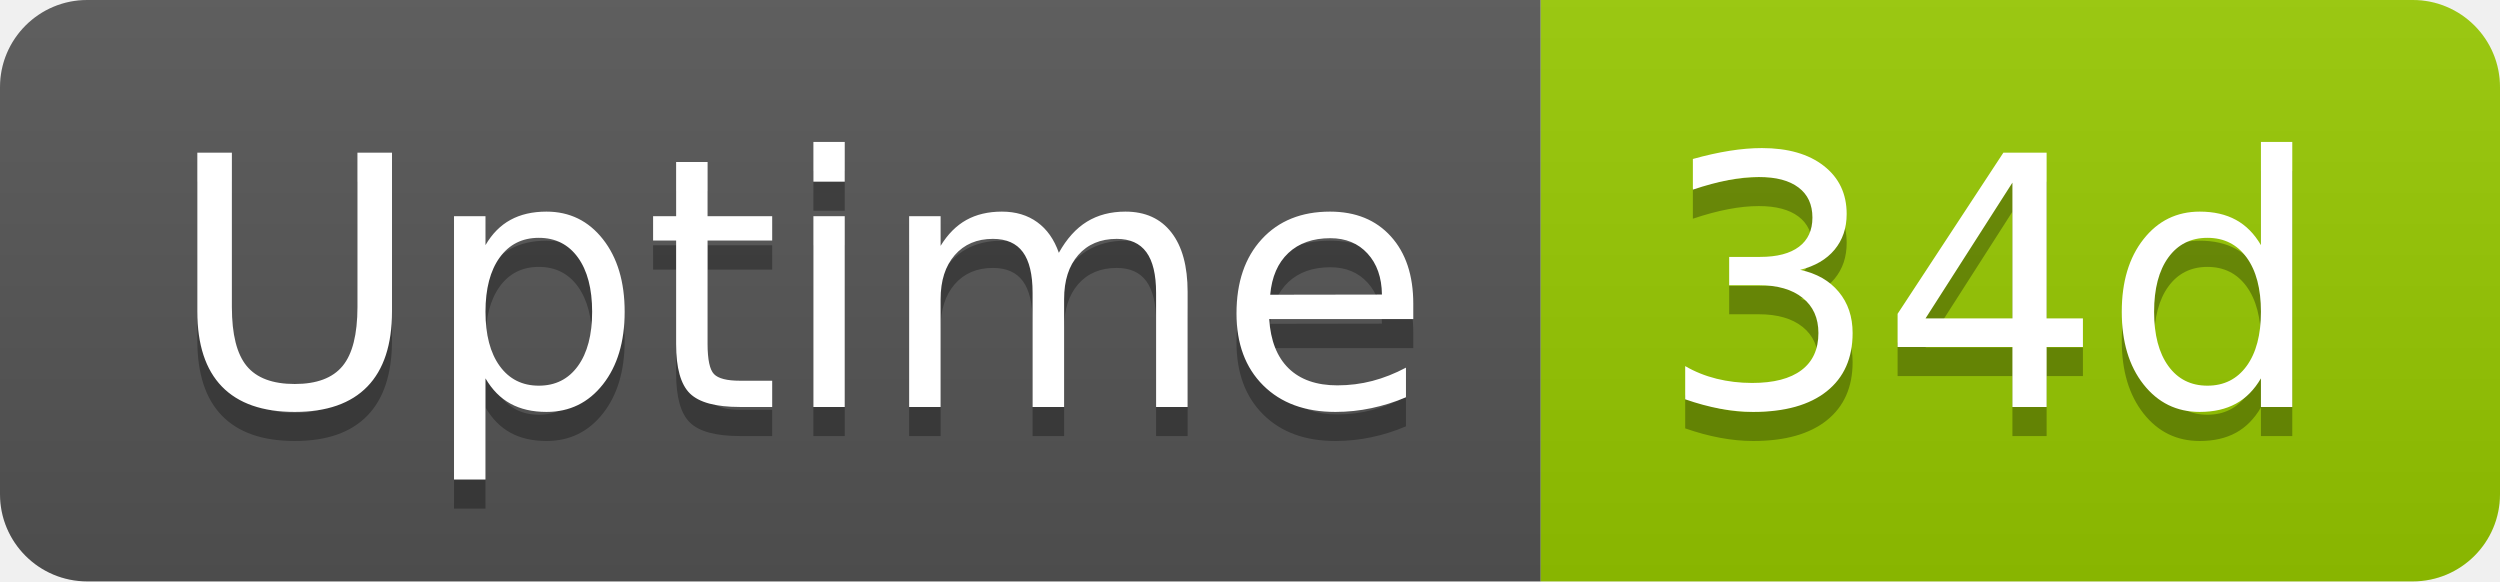
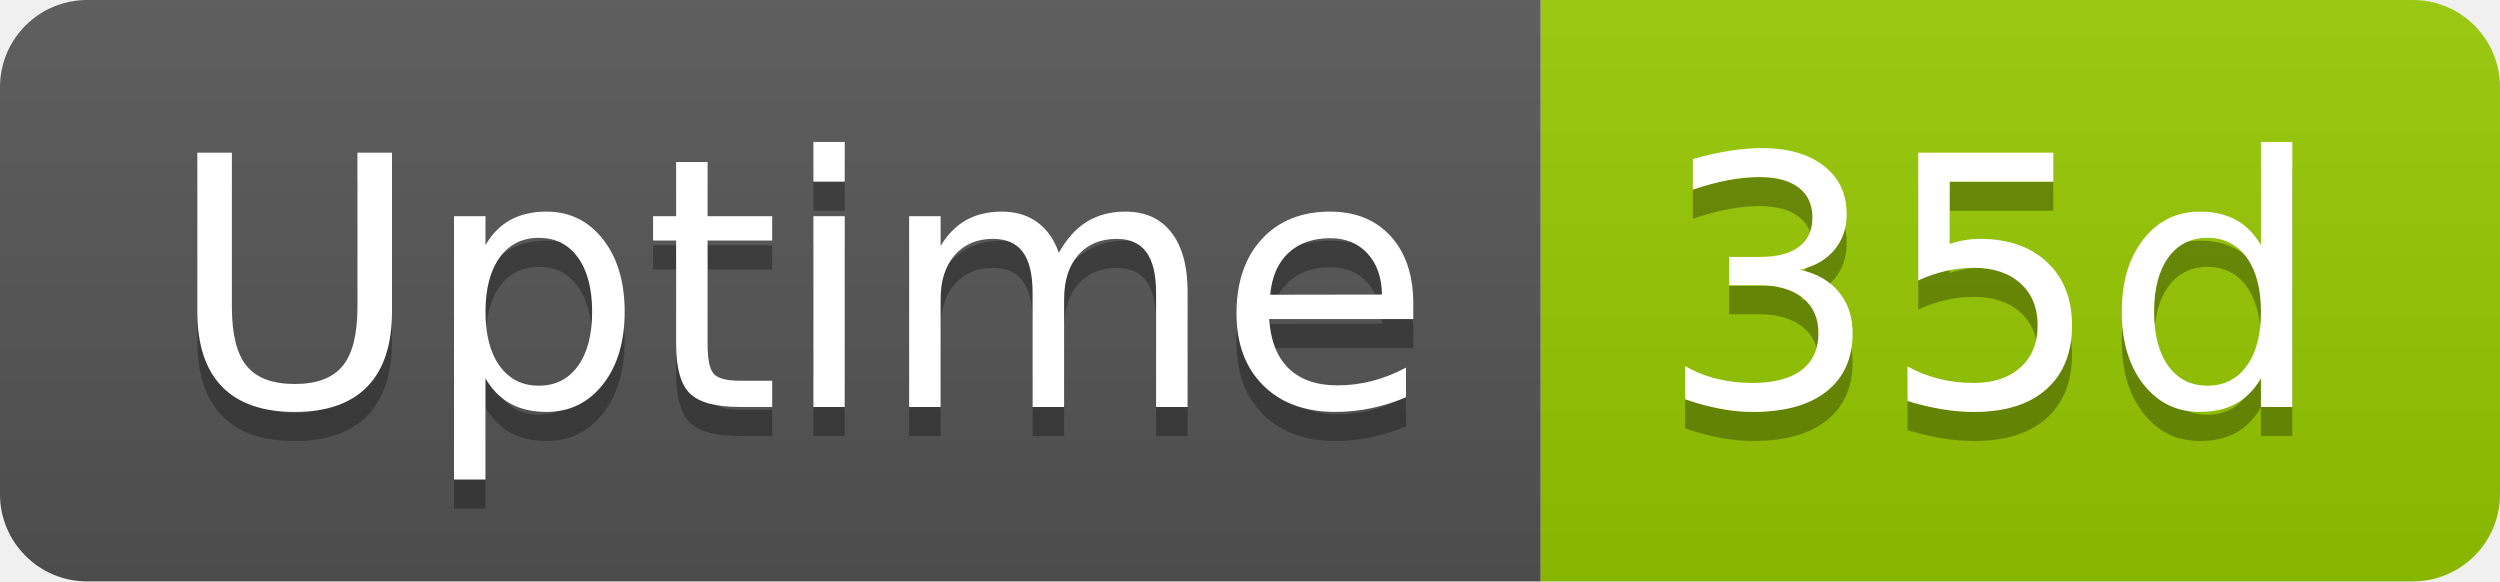
- <svg xmlns="http://www.w3.org/2000/svg" width="86" height="20" role="img" aria-label="Uptime: 34d">
+ <svg xmlns="http://www.w3.org/2000/svg" width="86" height="20" role="img" aria-label="Uptime: 35d">
  <linearGradient id="s" x2="0" y2="100%">
    <stop offset="0" stop-color="#bbb" stop-opacity=".1" />
    <stop offset="1" stop-opacity=".1" />
  </linearGradient>
  <clipPath id="r">
    <rect width="86" height="20" rx="3" fill="#fff" />
  </clipPath>
  <g clip-path="url(#r)">
    <rect width="53" height="20" fill="#555" />
    <rect x="53" width="33" height="20" fill="#97ca00" />
    <rect width="86" height="20" fill="url(#s)" />
  </g>
  <g fill="#fff" text-anchor="middle" font-family="Verdana,Geneva,DejaVu Sans,sans-serif" text-rendering="geometricPrecision" font-size="120">
    <text aria-hidden="true" x="275" y="150" fill="#010101" fill-opacity=".3" transform="scale(.1)" textLength="418">Uptime</text>
    <text x="275" y="140" transform="scale(.1)" fill="#fff" textLength="418">Uptime</text>
-     <text aria-hidden="true" x="685" y="150" fill="#010101" fill-opacity=".3" transform="scale(.1)" textLength="228">34d</text>
-     <text x="685" y="140" transform="scale(.1)" fill="#fff" textLength="228">34d</text>
+     <text aria-hidden="true" x="685" y="150" fill="#010101" fill-opacity=".3" transform="scale(.1)" textLength="228">35d</text>
+     <text x="685" y="140" transform="scale(.1)" fill="#fff" textLength="228">35d</text>
  </g>
</svg>
